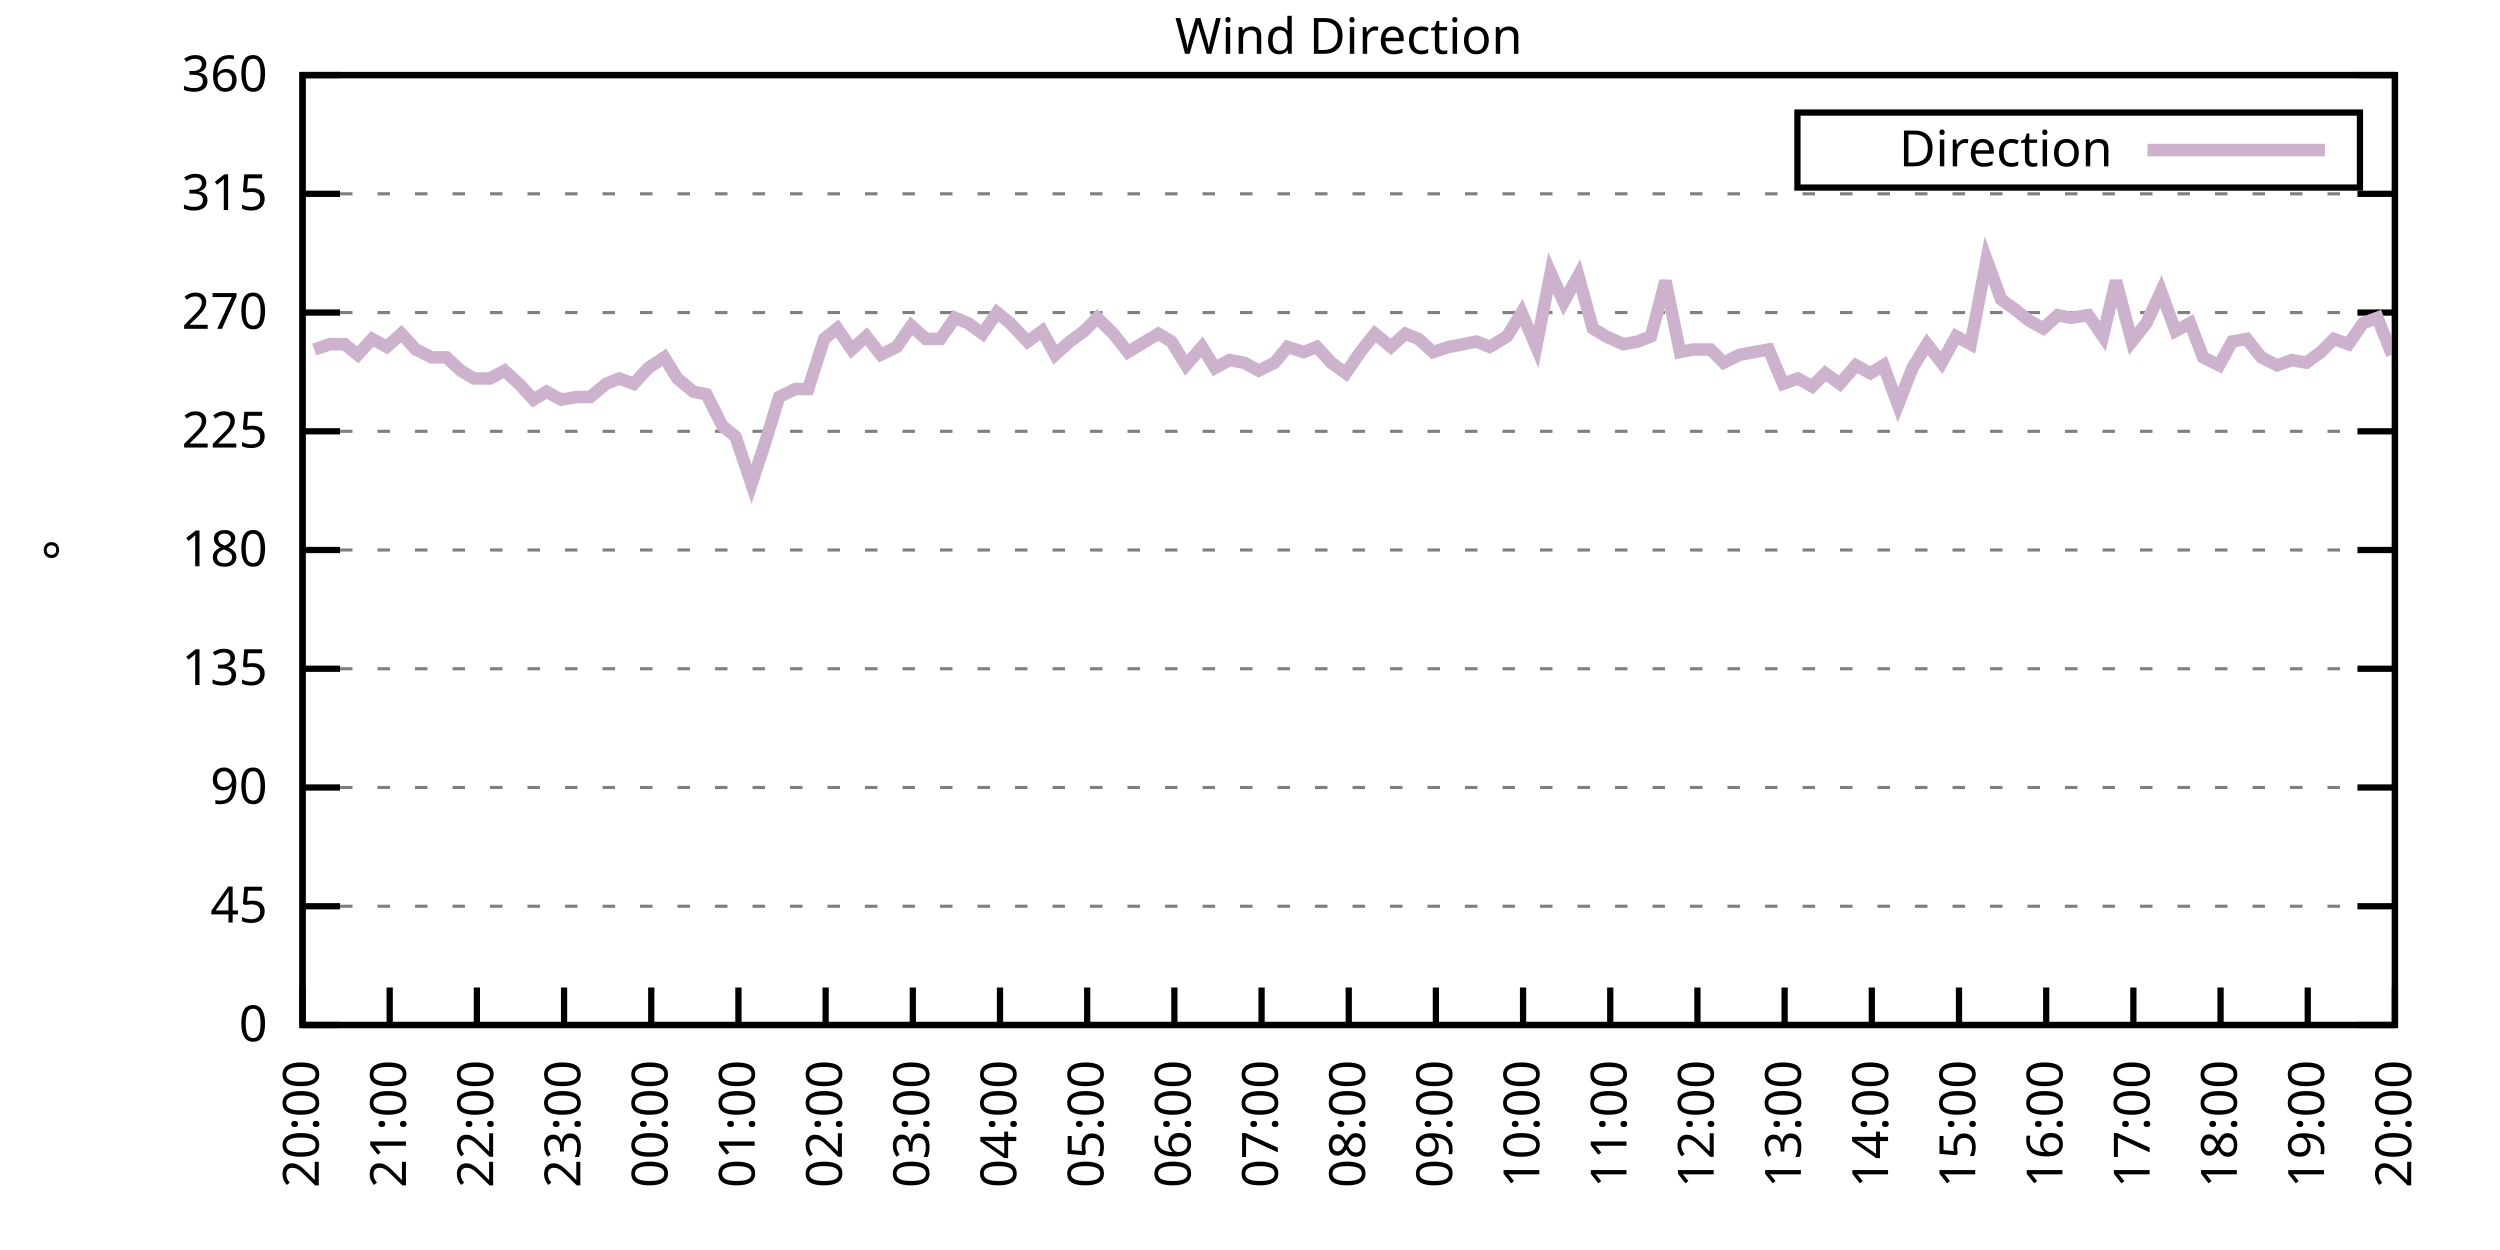
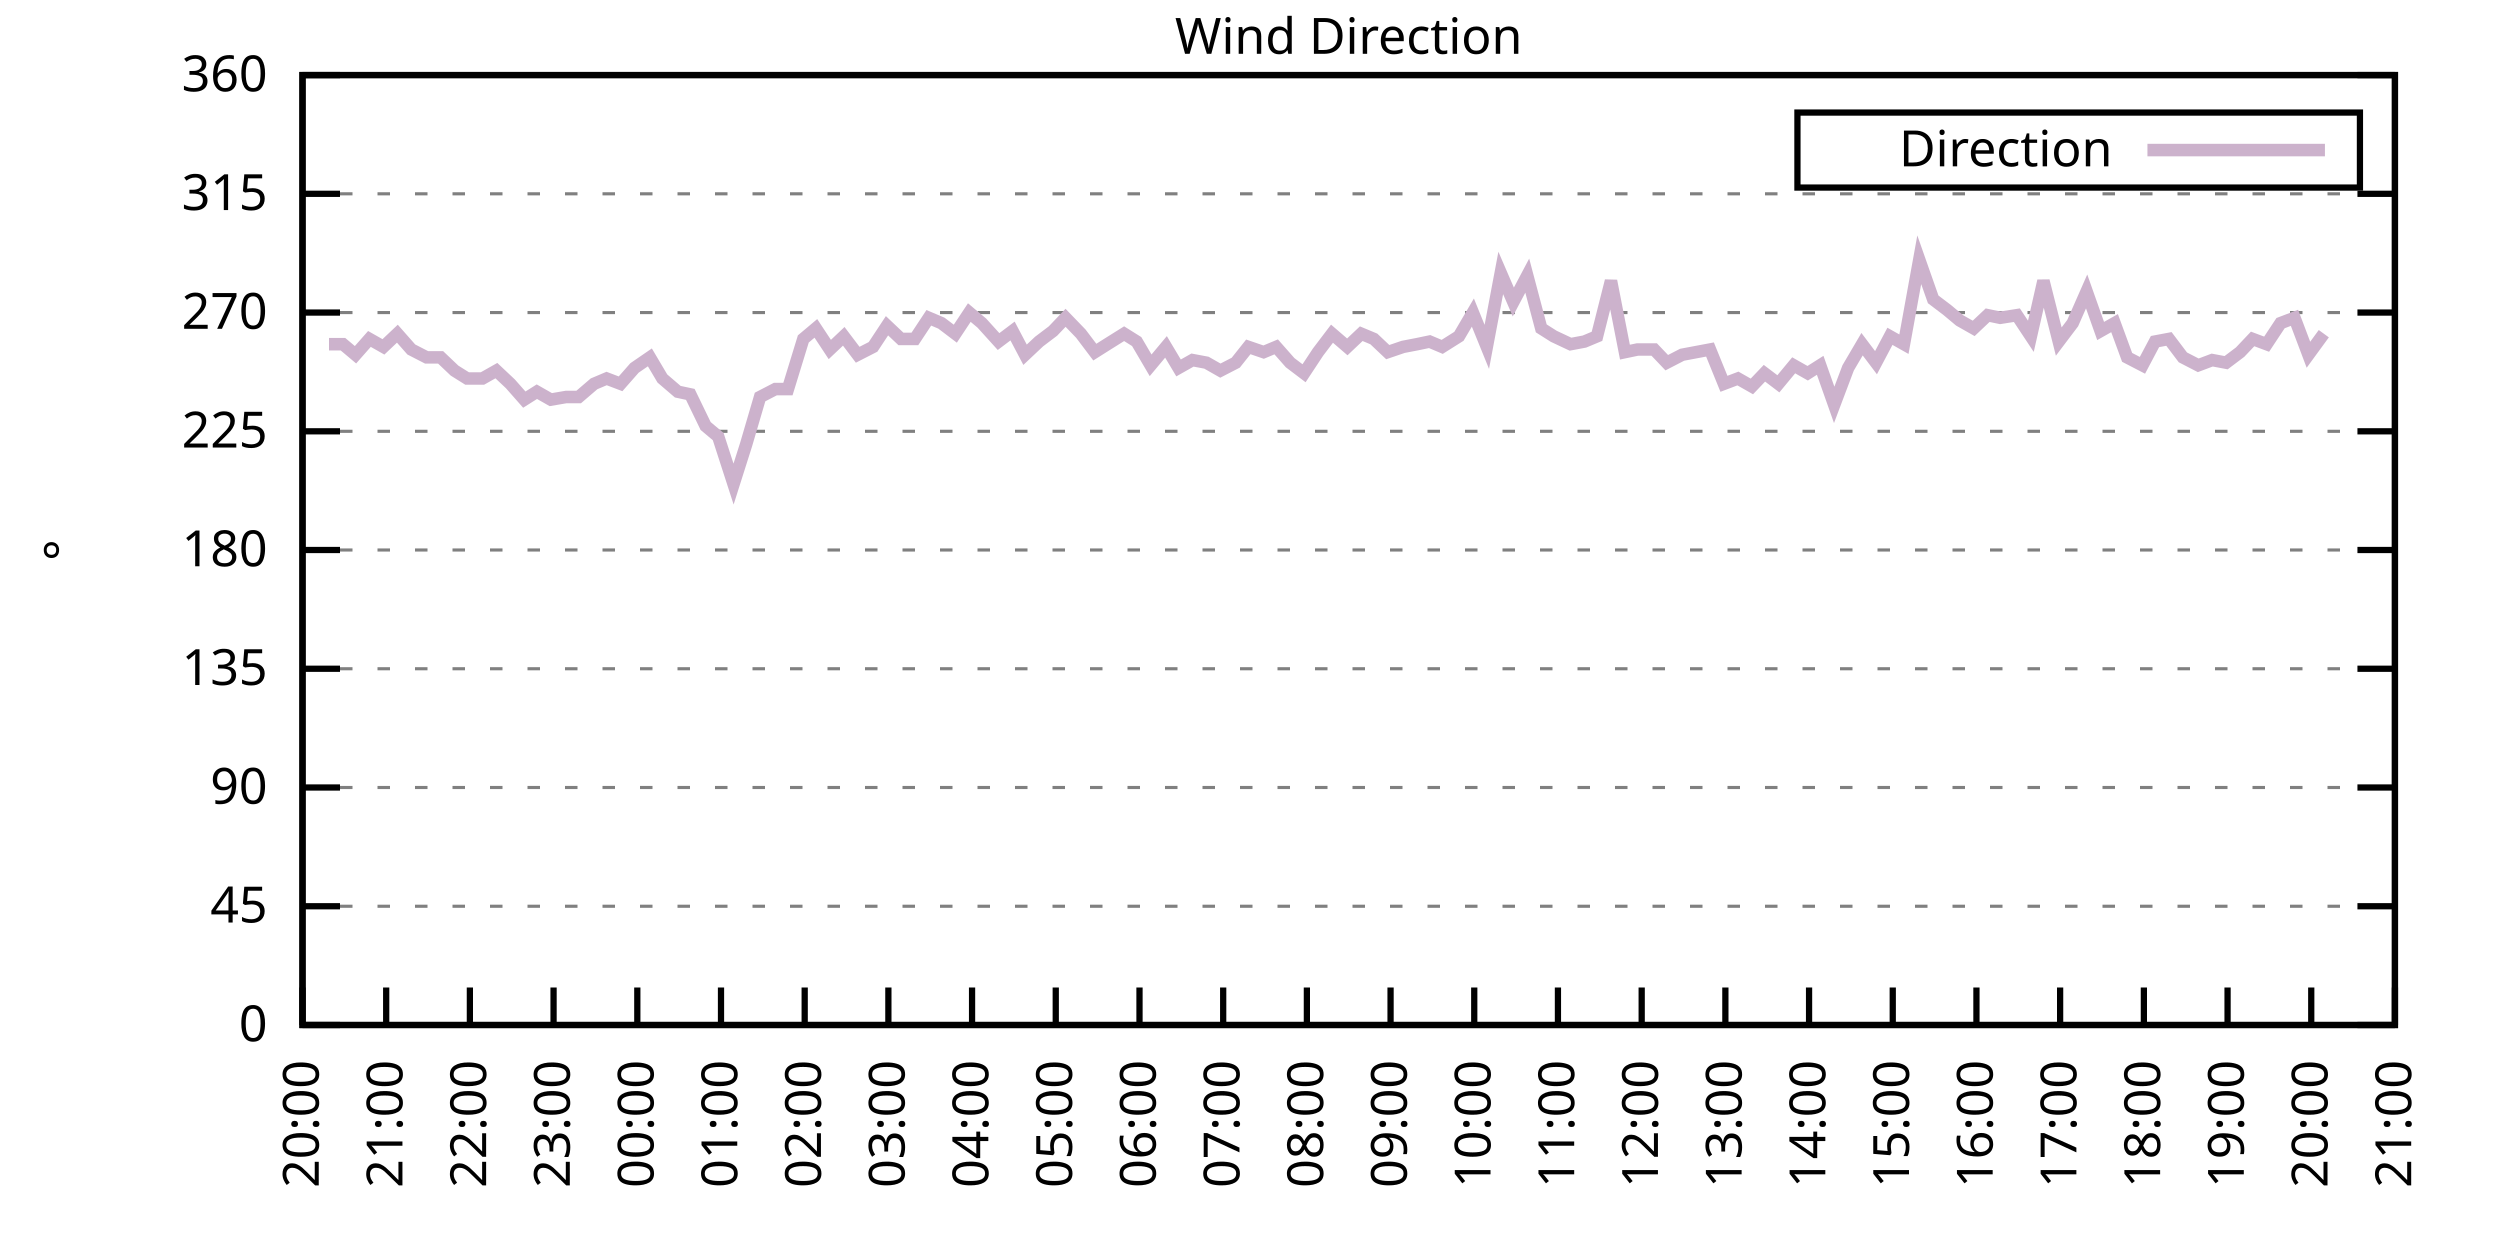
<svg xmlns="http://www.w3.org/2000/svg" xmlns:xlink="http://www.w3.org/1999/xlink" width="400" height="200" viewBox="0 0 400 200">
  <g id="gnuplot_canvas">
    <rect x="0" y="0" width="400" height="200" fill="none" />
    <defs>
      <circle id="gpDot" r="0.5" stroke-width="0.5" stroke="currentColor" />
      <path id="gpPt0" stroke-width="0.333" stroke="currentColor" d="M-1,0 h2 M0,-1 v2" />
      <path id="gpPt1" stroke-width="0.333" stroke="currentColor" d="M-1,-1 L1,1 M1,-1 L-1,1" />
      <path id="gpPt2" stroke-width="0.333" stroke="currentColor" d="M-1,0 L1,0 M0,-1 L0,1 M-1,-1 L1,1 M-1,1 L1,-1" />
      <rect id="gpPt3" stroke-width="0.333" stroke="currentColor" x="-1" y="-1" width="2" height="2" />
      <rect id="gpPt4" stroke-width="0.333" stroke="currentColor" fill="currentColor" x="-1" y="-1" width="2" height="2" />
      <circle id="gpPt5" stroke-width="0.333" stroke="currentColor" cx="0" cy="0" r="1" />
      <use xlink:href="#gpPt5" id="gpPt6" fill="currentColor" stroke="none" />
      <path id="gpPt7" stroke-width="0.333" stroke="currentColor" d="M0,-1.33 L-1.33,0.67 L1.33,0.67 z" />
      <use xlink:href="#gpPt7" id="gpPt8" fill="currentColor" stroke="none" />
      <use xlink:href="#gpPt7" id="gpPt9" stroke="currentColor" transform="rotate(180)" />
      <use xlink:href="#gpPt9" id="gpPt10" fill="currentColor" stroke="none" />
      <use xlink:href="#gpPt3" id="gpPt11" stroke="currentColor" transform="rotate(45)" />
      <use xlink:href="#gpPt11" id="gpPt12" fill="currentColor" stroke="none" />
      <path id="gpPt13" stroke-width="0.333" stroke="currentColor" d="M0,1.330 L1.265,0.411 L0.782,-1.067 L-0.782,-1.076 L-1.265,0.411 z" />
      <use xlink:href="#gpPt13" id="gpPt14" fill="currentColor" stroke="none" />
      <filter id="textbox" filterUnits="objectBoundingBox" x="0" y="0" height="1" width="1">
        <feFlood flood-color="white" flood-opacity="1" result="bgnd" />
        <feComposite in="SourceGraphic" in2="bgnd" operator="atop" />
      </filter>
      <filter id="greybox" filterUnits="objectBoundingBox" x="0" y="0" height="1" width="1">
        <feFlood flood-color="lightgrey" flood-opacity="1" result="grey" />
        <feComposite in="SourceGraphic" in2="grey" operator="atop" />
      </filter>
    </defs>
    <g fill="none" color="white" stroke="currentColor" stroke-width="1.00" stroke-linecap="butt" stroke-linejoin="miter">
</g>
    <g fill="none" color="black" stroke="currentColor" stroke-width="1.00" stroke-linecap="butt" stroke-linejoin="miter">
      <g stroke="none" shape-rendering="crispEdges">
        <polygon fill="rgb(255, 255, 255)" points="48.40,164.00 383.18,164.00 383.18,12.02 48.40,12.02 " />
      </g>
    </g>
    <g fill="none" color="black" stroke="currentColor" stroke-width="1.00" stroke-linecap="butt" stroke-linejoin="miter">
</g>
    <g fill="none" color="black" stroke="black" stroke-width="0.50" stroke-linecap="butt" stroke-linejoin="miter">
</g>
    <g fill="none" color="gray" stroke="currentColor" stroke-width="0.50" stroke-linecap="butt" stroke-linejoin="miter">
      <path stroke="gray" stroke-dasharray="2,4" class="gridline" d="M48.40,164.00 L383.19,164.00  " />
    </g>
    <g fill="none" color="gray" stroke="gray" stroke-width="1.00" stroke-linecap="butt" stroke-linejoin="miter">
</g>
    <g fill="none" color="black" stroke="currentColor" stroke-width="1.00" stroke-linecap="butt" stroke-linejoin="miter">
      <path stroke="black" d="M48.40,164.00 L54.40,164.00 M383.19,164.00 L377.19,164.00  " />
      <g transform="translate(42.80,166.60)" stroke="none" fill="black" font-family="Sans" font-size="8.00" text-anchor="end">
        <text>
          <tspan font-family="Sans"> 0</tspan>
        </text>
      </g>
    </g>
    <g fill="none" color="black" stroke="currentColor" stroke-width="1.00" stroke-linecap="butt" stroke-linejoin="miter">
</g>
    <g fill="none" color="black" stroke="black" stroke-width="0.50" stroke-linecap="butt" stroke-linejoin="miter">
</g>
    <g fill="none" color="gray" stroke="currentColor" stroke-width="0.50" stroke-linecap="butt" stroke-linejoin="miter">
      <path stroke="gray" stroke-dasharray="2,4" class="gridline" d="M48.40,145.00 L383.19,145.00  " />
    </g>
    <g fill="none" color="gray" stroke="gray" stroke-width="1.00" stroke-linecap="butt" stroke-linejoin="miter">
</g>
    <g fill="none" color="black" stroke="currentColor" stroke-width="1.00" stroke-linecap="butt" stroke-linejoin="miter">
      <path stroke="black" d="M48.40,145.00 L54.40,145.00 M383.19,145.00 L377.19,145.00  " />
      <g transform="translate(42.80,147.60)" stroke="none" fill="black" font-family="Sans" font-size="8.00" text-anchor="end">
        <text>
          <tspan font-family="Sans"> 45</tspan>
        </text>
      </g>
    </g>
    <g fill="none" color="black" stroke="currentColor" stroke-width="1.00" stroke-linecap="butt" stroke-linejoin="miter">
</g>
    <g fill="none" color="black" stroke="black" stroke-width="0.50" stroke-linecap="butt" stroke-linejoin="miter">
</g>
    <g fill="none" color="gray" stroke="currentColor" stroke-width="0.50" stroke-linecap="butt" stroke-linejoin="miter">
      <path stroke="gray" stroke-dasharray="2,4" class="gridline" d="M48.40,126.00 L383.19,126.00  " />
    </g>
    <g fill="none" color="gray" stroke="gray" stroke-width="1.00" stroke-linecap="butt" stroke-linejoin="miter">
</g>
    <g fill="none" color="black" stroke="currentColor" stroke-width="1.00" stroke-linecap="butt" stroke-linejoin="miter">
      <path stroke="black" d="M48.40,126.00 L54.40,126.00 M383.19,126.00 L377.19,126.00  " />
      <g transform="translate(42.80,128.60)" stroke="none" fill="black" font-family="Sans" font-size="8.00" text-anchor="end">
        <text>
          <tspan font-family="Sans"> 90</tspan>
        </text>
      </g>
    </g>
    <g fill="none" color="black" stroke="currentColor" stroke-width="1.00" stroke-linecap="butt" stroke-linejoin="miter">
</g>
    <g fill="none" color="black" stroke="black" stroke-width="0.50" stroke-linecap="butt" stroke-linejoin="miter">
</g>
    <g fill="none" color="gray" stroke="currentColor" stroke-width="0.50" stroke-linecap="butt" stroke-linejoin="miter">
      <path stroke="gray" stroke-dasharray="2,4" class="gridline" d="M48.40,107.00 L383.19,107.00  " />
    </g>
    <g fill="none" color="gray" stroke="gray" stroke-width="1.00" stroke-linecap="butt" stroke-linejoin="miter">
</g>
    <g fill="none" color="black" stroke="currentColor" stroke-width="1.00" stroke-linecap="butt" stroke-linejoin="miter">
      <path stroke="black" d="M48.40,107.00 L54.40,107.00 M383.19,107.00 L377.19,107.00  " />
      <g transform="translate(42.80,109.60)" stroke="none" fill="black" font-family="Sans" font-size="8.00" text-anchor="end">
        <text>
          <tspan font-family="Sans"> 135</tspan>
        </text>
      </g>
    </g>
    <g fill="none" color="black" stroke="currentColor" stroke-width="1.00" stroke-linecap="butt" stroke-linejoin="miter">
</g>
    <g fill="none" color="black" stroke="black" stroke-width="0.50" stroke-linecap="butt" stroke-linejoin="miter">
</g>
    <g fill="none" color="gray" stroke="currentColor" stroke-width="0.50" stroke-linecap="butt" stroke-linejoin="miter">
      <path stroke="gray" stroke-dasharray="2,4" class="gridline" d="M48.40,88.00 L383.19,88.00  " />
    </g>
    <g fill="none" color="gray" stroke="gray" stroke-width="1.00" stroke-linecap="butt" stroke-linejoin="miter">
</g>
    <g fill="none" color="black" stroke="currentColor" stroke-width="1.00" stroke-linecap="butt" stroke-linejoin="miter">
      <path stroke="black" d="M48.40,88.00 L54.40,88.00 M383.19,88.00 L377.19,88.00  " />
      <g transform="translate(42.80,90.60)" stroke="none" fill="black" font-family="Sans" font-size="8.00" text-anchor="end">
        <text>
          <tspan font-family="Sans"> 180</tspan>
        </text>
      </g>
    </g>
    <g fill="none" color="black" stroke="currentColor" stroke-width="1.00" stroke-linecap="butt" stroke-linejoin="miter">
</g>
    <g fill="none" color="black" stroke="black" stroke-width="0.50" stroke-linecap="butt" stroke-linejoin="miter">
</g>
    <g fill="none" color="gray" stroke="currentColor" stroke-width="0.50" stroke-linecap="butt" stroke-linejoin="miter">
      <path stroke="gray" stroke-dasharray="2,4" class="gridline" d="M48.40,69.01 L383.19,69.01  " />
    </g>
    <g fill="none" color="gray" stroke="gray" stroke-width="1.00" stroke-linecap="butt" stroke-linejoin="miter">
</g>
    <g fill="none" color="black" stroke="currentColor" stroke-width="1.00" stroke-linecap="butt" stroke-linejoin="miter">
      <path stroke="black" d="M48.40,69.01 L54.40,69.01 M383.19,69.01 L377.19,69.01  " />
      <g transform="translate(42.80,71.61)" stroke="none" fill="black" font-family="Sans" font-size="8.00" text-anchor="end">
        <text>
          <tspan font-family="Sans"> 225</tspan>
        </text>
      </g>
    </g>
    <g fill="none" color="black" stroke="currentColor" stroke-width="1.00" stroke-linecap="butt" stroke-linejoin="miter">
</g>
    <g fill="none" color="black" stroke="black" stroke-width="0.50" stroke-linecap="butt" stroke-linejoin="miter">
</g>
    <g fill="none" color="gray" stroke="currentColor" stroke-width="0.50" stroke-linecap="butt" stroke-linejoin="miter">
      <path stroke="gray" stroke-dasharray="2,4" class="gridline" d="M48.40,50.01 L383.19,50.01  " />
    </g>
    <g fill="none" color="gray" stroke="gray" stroke-width="1.00" stroke-linecap="butt" stroke-linejoin="miter">
</g>
    <g fill="none" color="black" stroke="currentColor" stroke-width="1.00" stroke-linecap="butt" stroke-linejoin="miter">
      <path stroke="black" d="M48.40,50.01 L54.40,50.01 M383.19,50.01 L377.19,50.01  " />
      <g transform="translate(42.80,52.61)" stroke="none" fill="black" font-family="Sans" font-size="8.00" text-anchor="end">
        <text>
          <tspan font-family="Sans"> 270</tspan>
        </text>
      </g>
    </g>
    <g fill="none" color="black" stroke="currentColor" stroke-width="1.00" stroke-linecap="butt" stroke-linejoin="miter">
</g>
    <g fill="none" color="black" stroke="black" stroke-width="0.50" stroke-linecap="butt" stroke-linejoin="miter">
</g>
    <g fill="none" color="gray" stroke="currentColor" stroke-width="0.50" stroke-linecap="butt" stroke-linejoin="miter">
      <path stroke="gray" stroke-dasharray="2,4" class="gridline" d="M48.40,31.01 L383.19,31.01  " />
    </g>
    <g fill="none" color="gray" stroke="gray" stroke-width="1.00" stroke-linecap="butt" stroke-linejoin="miter">
</g>
    <g fill="none" color="black" stroke="currentColor" stroke-width="1.00" stroke-linecap="butt" stroke-linejoin="miter">
      <path stroke="black" d="M48.40,31.01 L54.40,31.01 M383.19,31.01 L377.19,31.01  " />
      <g transform="translate(42.80,33.61)" stroke="none" fill="black" font-family="Sans" font-size="8.00" text-anchor="end">
        <text>
          <tspan font-family="Sans"> 315</tspan>
        </text>
      </g>
    </g>
    <g fill="none" color="black" stroke="currentColor" stroke-width="1.00" stroke-linecap="butt" stroke-linejoin="miter">
</g>
    <g fill="none" color="black" stroke="black" stroke-width="0.50" stroke-linecap="butt" stroke-linejoin="miter">
</g>
    <g fill="none" color="gray" stroke="currentColor" stroke-width="0.50" stroke-linecap="butt" stroke-linejoin="miter">
      <path stroke="gray" stroke-dasharray="2,4" class="gridline" d="M48.40,12.01 L383.19,12.01  " />
    </g>
    <g fill="none" color="gray" stroke="gray" stroke-width="1.00" stroke-linecap="butt" stroke-linejoin="miter">
</g>
    <g fill="none" color="black" stroke="currentColor" stroke-width="1.00" stroke-linecap="butt" stroke-linejoin="miter">
      <path stroke="black" d="M48.40,12.01 L54.40,12.01 M383.19,12.01 L377.19,12.01  " />
      <g transform="translate(42.80,14.61)" stroke="none" fill="black" font-family="Sans" font-size="8.00" text-anchor="end">
        <text>
          <tspan font-family="Sans"> 360</tspan>
        </text>
      </g>
    </g>
    <g fill="none" color="black" stroke="currentColor" stroke-width="1.00" stroke-linecap="butt" stroke-linejoin="miter">
      <path stroke="black" d="M48.40,164.00 L48.40,158.00  " />
      <g transform="translate(51.00,169.60) rotate(270.00)" stroke="none" fill="black" font-family="Sans" font-size="8.00" text-anchor="end">
        <text>
          <tspan font-family="Sans">20:00</tspan>
        </text>
      </g>
    </g>
    <g fill="none" color="black" stroke="currentColor" stroke-width="1.00" stroke-linecap="butt" stroke-linejoin="miter">
-       <path stroke="black" d="M62.35,164.00 L62.35,158.00  " />
-       <g transform="translate(64.95,169.60) rotate(270.00)" stroke="none" fill="black" font-family="Sans" font-size="8.00" text-anchor="end">
+       <path stroke="black" d="M61.79,164.00 L61.79,158.00  " />
+       <g transform="translate(64.39,169.60) rotate(270.00)" stroke="none" fill="black" font-family="Sans" font-size="8.00" text-anchor="end">
        <text>
          <tspan font-family="Sans">21:00</tspan>
        </text>
      </g>
    </g>
    <g fill="none" color="black" stroke="currentColor" stroke-width="1.00" stroke-linecap="butt" stroke-linejoin="miter">
-       <path stroke="black" d="M76.30,164.00 L76.30,158.00  " />
-       <g transform="translate(78.90,169.60) rotate(270.00)" stroke="none" fill="black" font-family="Sans" font-size="8.00" text-anchor="end">
+       <path stroke="black" d="M75.18,164.00 L75.18,158.00  " />
+       <g transform="translate(77.78,169.60) rotate(270.00)" stroke="none" fill="black" font-family="Sans" font-size="8.00" text-anchor="end">
        <text>
          <tspan font-family="Sans">22:00</tspan>
        </text>
      </g>
    </g>
    <g fill="none" color="black" stroke="currentColor" stroke-width="1.00" stroke-linecap="butt" stroke-linejoin="miter">
-       <path stroke="black" d="M90.25,164.00 L90.25,158.00  " />
-       <g transform="translate(92.85,169.60) rotate(270.00)" stroke="none" fill="black" font-family="Sans" font-size="8.00" text-anchor="end">
+       <path stroke="black" d="M88.57,164.00 L88.57,158.00  " />
+       <g transform="translate(91.17,169.60) rotate(270.00)" stroke="none" fill="black" font-family="Sans" font-size="8.00" text-anchor="end">
        <text>
          <tspan font-family="Sans">23:00</tspan>
        </text>
      </g>
    </g>
    <g fill="none" color="black" stroke="currentColor" stroke-width="1.00" stroke-linecap="butt" stroke-linejoin="miter">
-       <path stroke="black" d="M104.20,164.00 L104.20,158.00  " />
-       <g transform="translate(106.80,169.60) rotate(270.00)" stroke="none" fill="black" font-family="Sans" font-size="8.00" text-anchor="end">
+       <path stroke="black" d="M101.97,164.00 L101.97,158.00  " />
+       <g transform="translate(104.57,169.60) rotate(270.00)" stroke="none" fill="black" font-family="Sans" font-size="8.00" text-anchor="end">
        <text>
          <tspan font-family="Sans">00:00</tspan>
        </text>
      </g>
    </g>
    <g fill="none" color="black" stroke="currentColor" stroke-width="1.00" stroke-linecap="butt" stroke-linejoin="miter">
-       <path stroke="black" d="M118.15,164.00 L118.15,158.00  " />
-       <g transform="translate(120.75,169.60) rotate(270.00)" stroke="none" fill="black" font-family="Sans" font-size="8.00" text-anchor="end">
+       <path stroke="black" d="M115.36,164.00 L115.36,158.00  " />
+       <g transform="translate(117.96,169.60) rotate(270.00)" stroke="none" fill="black" font-family="Sans" font-size="8.00" text-anchor="end">
        <text>
          <tspan font-family="Sans">01:00</tspan>
        </text>
      </g>
    </g>
    <g fill="none" color="black" stroke="currentColor" stroke-width="1.00" stroke-linecap="butt" stroke-linejoin="miter">
-       <path stroke="black" d="M132.10,164.00 L132.10,158.00  " />
-       <g transform="translate(134.70,169.60) rotate(270.00)" stroke="none" fill="black" font-family="Sans" font-size="8.00" text-anchor="end">
+       <path stroke="black" d="M128.75,164.00 L128.75,158.00  " />
+       <g transform="translate(131.35,169.60) rotate(270.00)" stroke="none" fill="black" font-family="Sans" font-size="8.00" text-anchor="end">
        <text>
          <tspan font-family="Sans">02:00</tspan>
        </text>
      </g>
    </g>
    <g fill="none" color="black" stroke="currentColor" stroke-width="1.00" stroke-linecap="butt" stroke-linejoin="miter">
-       <path stroke="black" d="M146.05,164.00 L146.05,158.00  " />
-       <g transform="translate(148.65,169.60) rotate(270.00)" stroke="none" fill="black" font-family="Sans" font-size="8.00" text-anchor="end">
+       <path stroke="black" d="M142.14,164.00 L142.14,158.00  " />
+       <g transform="translate(144.74,169.60) rotate(270.00)" stroke="none" fill="black" font-family="Sans" font-size="8.00" text-anchor="end">
        <text>
          <tspan font-family="Sans">03:00</tspan>
        </text>
      </g>
    </g>
    <g fill="none" color="black" stroke="currentColor" stroke-width="1.00" stroke-linecap="butt" stroke-linejoin="miter">
-       <path stroke="black" d="M160.00,164.00 L160.00,158.00  " />
-       <g transform="translate(162.60,169.60) rotate(270.00)" stroke="none" fill="black" font-family="Sans" font-size="8.00" text-anchor="end">
+       <path stroke="black" d="M155.53,164.00 L155.53,158.00  " />
+       <g transform="translate(158.13,169.60) rotate(270.00)" stroke="none" fill="black" font-family="Sans" font-size="8.00" text-anchor="end">
        <text>
          <tspan font-family="Sans">04:00</tspan>
        </text>
      </g>
    </g>
    <g fill="none" color="black" stroke="currentColor" stroke-width="1.00" stroke-linecap="butt" stroke-linejoin="miter">
-       <path stroke="black" d="M173.95,164.00 L173.95,158.00  " />
-       <g transform="translate(176.55,169.60) rotate(270.00)" stroke="none" fill="black" font-family="Sans" font-size="8.00" text-anchor="end">
+       <path stroke="black" d="M168.92,164.00 L168.92,158.00  " />
+       <g transform="translate(171.52,169.60) rotate(270.00)" stroke="none" fill="black" font-family="Sans" font-size="8.00" text-anchor="end">
        <text>
          <tspan font-family="Sans">05:00</tspan>
        </text>
      </g>
    </g>
    <g fill="none" color="black" stroke="currentColor" stroke-width="1.00" stroke-linecap="butt" stroke-linejoin="miter">
-       <path stroke="black" d="M187.90,164.00 L187.90,158.00  " />
-       <g transform="translate(190.50,169.60) rotate(270.00)" stroke="none" fill="black" font-family="Sans" font-size="8.00" text-anchor="end">
+       <path stroke="black" d="M182.32,164.00 L182.32,158.00  " />
+       <g transform="translate(184.92,169.60) rotate(270.00)" stroke="none" fill="black" font-family="Sans" font-size="8.00" text-anchor="end">
        <text>
          <tspan font-family="Sans">06:00</tspan>
        </text>
      </g>
    </g>
    <g fill="none" color="black" stroke="currentColor" stroke-width="1.00" stroke-linecap="butt" stroke-linejoin="miter">
-       <path stroke="black" d="M201.85,164.00 L201.85,158.00  " />
-       <g transform="translate(204.45,169.60) rotate(270.00)" stroke="none" fill="black" font-family="Sans" font-size="8.00" text-anchor="end">
+       <path stroke="black" d="M195.71,164.00 L195.71,158.00  " />
+       <g transform="translate(198.31,169.60) rotate(270.00)" stroke="none" fill="black" font-family="Sans" font-size="8.00" text-anchor="end">
        <text>
          <tspan font-family="Sans">07:00</tspan>
        </text>
      </g>
    </g>
    <g fill="none" color="black" stroke="currentColor" stroke-width="1.00" stroke-linecap="butt" stroke-linejoin="miter">
-       <path stroke="black" d="M215.80,164.00 L215.80,158.00  " />
-       <g transform="translate(218.40,169.60) rotate(270.00)" stroke="none" fill="black" font-family="Sans" font-size="8.00" text-anchor="end">
+       <path stroke="black" d="M209.10,164.00 L209.10,158.00  " />
+       <g transform="translate(211.70,169.60) rotate(270.00)" stroke="none" fill="black" font-family="Sans" font-size="8.00" text-anchor="end">
        <text>
          <tspan font-family="Sans">08:00</tspan>
        </text>
      </g>
    </g>
    <g fill="none" color="black" stroke="currentColor" stroke-width="1.00" stroke-linecap="butt" stroke-linejoin="miter">
-       <path stroke="black" d="M229.74,164.00 L229.74,158.00  " />
-       <g transform="translate(232.34,169.60) rotate(270.00)" stroke="none" fill="black" font-family="Sans" font-size="8.00" text-anchor="end">
+       <path stroke="black" d="M222.49,164.00 L222.49,158.00  " />
+       <g transform="translate(225.09,169.60) rotate(270.00)" stroke="none" fill="black" font-family="Sans" font-size="8.00" text-anchor="end">
        <text>
          <tspan font-family="Sans">09:00</tspan>
        </text>
      </g>
    </g>
    <g fill="none" color="black" stroke="currentColor" stroke-width="1.00" stroke-linecap="butt" stroke-linejoin="miter">
-       <path stroke="black" d="M243.69,164.00 L243.69,158.00  " />
-       <g transform="translate(246.29,169.60) rotate(270.00)" stroke="none" fill="black" font-family="Sans" font-size="8.00" text-anchor="end">
+       <path stroke="black" d="M235.88,164.00 L235.88,158.00  " />
+       <g transform="translate(238.48,169.60) rotate(270.00)" stroke="none" fill="black" font-family="Sans" font-size="8.00" text-anchor="end">
        <text>
          <tspan font-family="Sans">10:00</tspan>
        </text>
      </g>
    </g>
    <g fill="none" color="black" stroke="currentColor" stroke-width="1.00" stroke-linecap="butt" stroke-linejoin="miter">
-       <path stroke="black" d="M257.64,164.00 L257.64,158.00  " />
-       <g transform="translate(260.24,169.60) rotate(270.00)" stroke="none" fill="black" font-family="Sans" font-size="8.00" text-anchor="end">
+       <path stroke="black" d="M249.27,164.00 L249.27,158.00  " />
+       <g transform="translate(251.87,169.60) rotate(270.00)" stroke="none" fill="black" font-family="Sans" font-size="8.00" text-anchor="end">
        <text>
          <tspan font-family="Sans">11:00</tspan>
        </text>
      </g>
    </g>
    <g fill="none" color="black" stroke="currentColor" stroke-width="1.00" stroke-linecap="butt" stroke-linejoin="miter">
-       <path stroke="black" d="M271.59,164.00 L271.59,158.00  " />
-       <g transform="translate(274.19,169.60) rotate(270.00)" stroke="none" fill="black" font-family="Sans" font-size="8.00" text-anchor="end">
+       <path stroke="black" d="M262.67,164.00 L262.67,158.00  " />
+       <g transform="translate(265.27,169.60) rotate(270.00)" stroke="none" fill="black" font-family="Sans" font-size="8.00" text-anchor="end">
        <text>
          <tspan font-family="Sans">12:00</tspan>
        </text>
      </g>
    </g>
    <g fill="none" color="black" stroke="currentColor" stroke-width="1.00" stroke-linecap="butt" stroke-linejoin="miter">
-       <path stroke="black" d="M285.54,164.00 L285.54,158.00  " />
-       <g transform="translate(288.14,169.60) rotate(270.00)" stroke="none" fill="black" font-family="Sans" font-size="8.00" text-anchor="end">
+       <path stroke="black" d="M276.06,164.00 L276.06,158.00  " />
+       <g transform="translate(278.66,169.60) rotate(270.00)" stroke="none" fill="black" font-family="Sans" font-size="8.00" text-anchor="end">
        <text>
          <tspan font-family="Sans">13:00</tspan>
        </text>
      </g>
    </g>
    <g fill="none" color="black" stroke="currentColor" stroke-width="1.00" stroke-linecap="butt" stroke-linejoin="miter">
-       <path stroke="black" d="M299.49,164.00 L299.49,158.00  " />
-       <g transform="translate(302.09,169.60) rotate(270.00)" stroke="none" fill="black" font-family="Sans" font-size="8.00" text-anchor="end">
+       <path stroke="black" d="M289.45,164.00 L289.45,158.00  " />
+       <g transform="translate(292.05,169.60) rotate(270.00)" stroke="none" fill="black" font-family="Sans" font-size="8.00" text-anchor="end">
        <text>
          <tspan font-family="Sans">14:00</tspan>
        </text>
      </g>
    </g>
    <g fill="none" color="black" stroke="currentColor" stroke-width="1.00" stroke-linecap="butt" stroke-linejoin="miter">
-       <path stroke="black" d="M313.44,164.00 L313.44,158.00  " />
-       <g transform="translate(316.04,169.60) rotate(270.00)" stroke="none" fill="black" font-family="Sans" font-size="8.00" text-anchor="end">
+       <path stroke="black" d="M302.84,164.00 L302.84,158.00  " />
+       <g transform="translate(305.44,169.60) rotate(270.00)" stroke="none" fill="black" font-family="Sans" font-size="8.00" text-anchor="end">
        <text>
          <tspan font-family="Sans">15:00</tspan>
        </text>
      </g>
    </g>
    <g fill="none" color="black" stroke="currentColor" stroke-width="1.00" stroke-linecap="butt" stroke-linejoin="miter">
-       <path stroke="black" d="M327.39,164.00 L327.39,158.00  " />
-       <g transform="translate(329.99,169.60) rotate(270.00)" stroke="none" fill="black" font-family="Sans" font-size="8.00" text-anchor="end">
+       <path stroke="black" d="M316.23,164.00 L316.23,158.00  " />
+       <g transform="translate(318.83,169.60) rotate(270.00)" stroke="none" fill="black" font-family="Sans" font-size="8.00" text-anchor="end">
        <text>
          <tspan font-family="Sans">16:00</tspan>
        </text>
      </g>
    </g>
    <g fill="none" color="black" stroke="currentColor" stroke-width="1.00" stroke-linecap="butt" stroke-linejoin="miter">
-       <path stroke="black" d="M341.34,164.00 L341.34,158.00  " />
-       <g transform="translate(343.94,169.60) rotate(270.00)" stroke="none" fill="black" font-family="Sans" font-size="8.00" text-anchor="end">
+       <path stroke="black" d="M329.62,164.00 L329.62,158.00  " />
+       <g transform="translate(332.22,169.60) rotate(270.00)" stroke="none" fill="black" font-family="Sans" font-size="8.00" text-anchor="end">
        <text>
          <tspan font-family="Sans">17:00</tspan>
        </text>
      </g>
    </g>
    <g fill="none" color="black" stroke="currentColor" stroke-width="1.00" stroke-linecap="butt" stroke-linejoin="miter">
-       <path stroke="black" d="M355.29,164.00 L355.29,158.00  " />
-       <g transform="translate(357.89,169.60) rotate(270.00)" stroke="none" fill="black" font-family="Sans" font-size="8.00" text-anchor="end">
+       <path stroke="black" d="M343.02,164.00 L343.02,158.00  " />
+       <g transform="translate(345.62,169.60) rotate(270.00)" stroke="none" fill="black" font-family="Sans" font-size="8.00" text-anchor="end">
        <text>
          <tspan font-family="Sans">18:00</tspan>
        </text>
      </g>
    </g>
    <g fill="none" color="black" stroke="currentColor" stroke-width="1.00" stroke-linecap="butt" stroke-linejoin="miter">
-       <path stroke="black" d="M369.24,164.00 L369.24,158.00  " />
-       <g transform="translate(371.84,169.60) rotate(270.00)" stroke="none" fill="black" font-family="Sans" font-size="8.00" text-anchor="end">
+       <path stroke="black" d="M356.41,164.00 L356.41,158.00  " />
+       <g transform="translate(359.01,169.60) rotate(270.00)" stroke="none" fill="black" font-family="Sans" font-size="8.00" text-anchor="end">
        <text>
          <tspan font-family="Sans">19:00</tspan>
+         </text>
+       </g>
+     </g>
+     <g fill="none" color="black" stroke="currentColor" stroke-width="1.00" stroke-linecap="butt" stroke-linejoin="miter">
+       <path stroke="black" d="M369.80,164.00 L369.80,158.00  " />
+       <g transform="translate(372.40,169.60) rotate(270.00)" stroke="none" fill="black" font-family="Sans" font-size="8.00" text-anchor="end">
+         <text>
+           <tspan font-family="Sans">20:00</tspan>
        </text>
      </g>
    </g>
    <g fill="none" color="black" stroke="currentColor" stroke-width="1.00" stroke-linecap="butt" stroke-linejoin="miter">
      <path stroke="black" d="M383.19,164.00 L383.19,158.00  " />
      <g transform="translate(385.79,169.60) rotate(270.00)" stroke="none" fill="black" font-family="Sans" font-size="8.00" text-anchor="end">
        <text>
-           <tspan font-family="Sans">20:00</tspan>
+           <tspan font-family="Sans">21:00</tspan>
        </text>
      </g>
    </g>
    <g fill="none" color="black" stroke="currentColor" stroke-width="1.00" stroke-linecap="butt" stroke-linejoin="miter">
</g>
    <g fill="none" color="black" stroke="currentColor" stroke-width="1.00" stroke-linecap="butt" stroke-linejoin="miter">
      <path stroke="black" d="M48.40,12.01 L48.40,164.00 L383.19,164.00 L383.19,12.01 L48.40,12.01 Z  " />
    </g>
    <g fill="none" color="black" stroke="currentColor" stroke-width="1.00" stroke-linecap="butt" stroke-linejoin="miter">
</g>
    <g fill="none" color="black" stroke="currentColor" stroke-width="1.00" stroke-linecap="butt" stroke-linejoin="miter">
      <path stroke="black" d="M287.59,30.01 L287.59,18.01 L377.59,18.01 L377.59,30.01 L287.59,30.01 Z  " />
    </g>
    <g id="Wind_direction_plot_1">
      <g fill="none" color="white" stroke="black" stroke-width="2.00" stroke-linecap="butt" stroke-linejoin="miter">
</g>
      <g fill="none" color="black" stroke="currentColor" stroke-width="2.00" stroke-linecap="butt" stroke-linejoin="miter">
        <g transform="translate(337.99,26.61)" stroke="none" fill="black" font-family="Sans" font-size="8.00" text-anchor="end">
          <text>
            <tspan font-family="Sans">Direction</tspan>
          </text>
        </g>
      </g>
      <g fill="none" color="black" stroke="currentColor" stroke-width="2.00" stroke-linecap="butt" stroke-linejoin="miter">
-         <path stroke="rgb(204, 178, 204)" d="M343.59,24.01 L371.99,24.01 M50.26,55.92 L52.82,55.07 L55.14,55.07 L57.23,56.76 L59.56,54.23 L61.88,55.50   L64.21,53.39 L66.53,55.92 L69.09,57.18 L71.42,57.18 L73.74,59.30 L75.83,60.56 L78.39,60.56 L80.72,59.30   L83.04,61.41 L85.37,63.94 L87.46,62.67 L89.78,63.94 L92.34,63.52 L94.43,63.52 L96.99,61.41 L99.08,60.56   L101.41,61.41 L103.73,58.87 L106.29,57.18 L108.38,60.56 L110.94,62.67 L113.03,63.10 L115.59,68.16 L117.68,69.85   L120.24,77.45 L122.33,71.12 L124.66,63.52 L127.22,62.25 L129.31,62.25 L131.87,54.23 L133.96,52.54 L136.28,55.92   L138.61,53.81 L140.93,56.76 L143.49,55.50 L145.81,52.12 L148.14,54.23 L150.46,54.23 L152.79,50.85 L154.88,51.70   L157.21,53.39 L159.53,50.01 L161.62,51.70 L164.41,54.65 L166.74,52.96 L168.83,56.76 L171.16,54.65 L173.48,52.96   L175.57,50.85 L178.13,53.39 L180.46,56.34 L182.55,55.07 L185.34,53.39 L187.43,54.65 L189.76,58.45 L192.31,55.50   L194.41,58.87 L196.73,57.61 L199.06,58.03 L201.38,59.30 L203.94,58.03 L206.03,55.50 L208.59,56.34 L210.68,55.50   L213.01,58.03 L215.33,59.72 L217.65,56.34 L219.98,53.39 L222.54,55.50 L224.86,53.39 L226.95,54.23 L229.28,56.34   L231.84,55.50 L234.16,55.07 L236.25,54.65 L238.35,55.50 L241.14,53.81 L243.46,50.01 L245.79,55.50 L248.11,43.67   L250.20,48.32 L252.53,44.10 L254.85,52.54 L256.95,53.81 L259.74,55.07 L262.06,54.65 L264.15,53.81 L266.48,44.94   L268.80,56.34 L270.90,55.92 L273.69,55.92 L275.78,58.03 L278.34,56.76 L280.66,56.34 L282.99,55.92 L285.31,61.41   L287.64,60.56 L289.96,61.83 L292.05,59.72 L294.38,61.41 L296.94,58.45 L299.26,59.72 L301.35,58.45 L303.68,64.78   L306.00,58.87 L308.33,55.07 L310.65,58.03 L312.98,53.81 L315.30,55.07 L317.86,41.56 L320.18,47.90 L322.51,49.59   L324.60,51.27 L326.93,52.54 L329.25,50.43 L331.34,50.85 L334.13,50.43 L336.46,53.81 L338.55,44.94 L341.11,54.65   L343.43,51.70 L345.76,46.63 L348.08,52.96 L350.41,51.70 L352.50,57.18 L355.06,58.45 L357.15,54.65 L359.48,54.23   L361.80,57.18 L364.36,58.45 L366.68,57.61 L369.01,58.03 L371.33,56.34 L373.43,54.23 L375.75,55.07 L378.08,51.70   L380.40,50.85 L382.73,56.76  " />
+         <path stroke="rgb(204, 178, 204)" d="M343.59,24.01 L371.99,24.01 M52.64,55.07 L54.87,55.07 L56.88,56.76 L59.11,54.23 L61.35,55.50 L63.58,53.39   L65.81,55.92 L68.26,57.18 L70.50,57.18 L72.73,59.30 L74.74,60.56 L77.19,60.56 L79.42,59.30 L81.66,61.41   L83.89,63.94 L85.90,62.67 L88.13,63.94 L90.58,63.52 L92.59,63.52 L95.05,61.41 L97.06,60.56 L99.29,61.41   L101.52,58.87 L103.98,57.18 L105.98,60.56 L108.44,62.67 L110.45,63.10 L112.90,68.16 L114.91,69.85 L117.37,77.45   L119.38,71.12 L121.61,63.52 L124.06,62.25 L126.07,62.25 L128.53,54.23 L130.54,52.54 L132.77,55.92 L135.00,53.81   L137.23,56.76 L139.69,55.50 L141.92,52.12 L144.15,54.23 L146.38,54.23 L148.61,50.85 L150.62,51.70 L152.85,53.39   L155.09,50.01 L157.10,51.70 L159.77,54.65 L162.01,52.96 L164.01,56.76 L166.25,54.65 L168.48,52.96 L170.49,50.85   L172.94,53.39 L175.17,56.34 L177.18,55.07 L179.86,53.39 L181.87,54.65 L184.10,58.45 L186.56,55.50 L188.57,58.87   L190.80,57.61 L193.03,58.03 L195.26,59.30 L197.72,58.03 L199.73,55.50 L202.18,56.34 L204.19,55.50 L206.42,58.03   L208.65,59.72 L210.88,56.34 L213.12,53.39 L215.57,55.50 L217.80,53.39 L219.81,54.23 L222.04,56.34 L224.50,55.50   L226.73,55.07 L228.74,54.65 L230.75,55.50 L233.43,53.81 L235.66,50.01 L237.89,55.50 L240.12,43.67 L242.13,48.32   L244.36,44.10 L246.60,52.54 L248.60,53.81 L251.28,55.07 L253.51,54.65 L255.52,53.81 L257.76,44.94 L259.99,56.34   L262.00,55.92 L264.67,55.92 L266.68,58.03 L269.14,56.76 L271.37,56.34 L273.60,55.92 L275.83,61.41 L278.07,60.56   L280.30,61.83 L282.31,59.72 L284.54,61.41 L286.99,58.45 L289.23,59.72 L291.23,58.45 L293.47,64.78 L295.70,58.87   L297.93,55.07 L300.16,58.03 L302.39,53.81 L304.63,55.07 L307.08,41.56 L309.31,47.90 L311.54,49.59 L313.55,51.27   L315.79,52.54 L318.02,50.43 L320.03,50.85 L322.70,50.43 L324.94,53.81 L326.95,44.94 L329.40,54.65 L331.63,51.70   L333.86,46.63 L336.10,52.96 L338.33,51.70 L340.34,57.18 L342.79,58.45 L344.80,54.65 L347.03,54.23 L349.26,57.18   L351.72,58.45 L353.95,57.61 L356.18,58.03 L358.42,56.34 L360.42,54.23 L362.66,55.07 L364.89,51.70 L367.12,50.85   L369.35,56.76 L371.81,53.39  " />
      </g>
    </g>
    <g fill="none" color="black" stroke="currentColor" stroke-width="2.00" stroke-linecap="butt" stroke-linejoin="miter">
</g>
    <g fill="none" color="black" stroke="black" stroke-width="1.00" stroke-linecap="butt" stroke-linejoin="miter">
</g>
    <g fill="none" color="black" stroke="currentColor" stroke-width="1.00" stroke-linecap="butt" stroke-linejoin="miter">
      <path stroke="black" d="M48.40,12.01 L48.40,164.00 L383.19,164.00 L383.19,12.01 L48.40,12.01 Z  " />
      <g transform="translate(12.80,88.01) rotate(270.00)" stroke="none" fill="black" font-family="Sans" font-size="8.00" text-anchor="middle">
        <text>
          <tspan font-family="Sans">°</tspan>
        </text>
      </g>
    </g>
    <g fill="none" color="black" stroke="currentColor" stroke-width="1.00" stroke-linecap="butt" stroke-linejoin="miter">
</g>
    <g fill="none" color="black" stroke="currentColor" stroke-width="1.00" stroke-linecap="butt" stroke-linejoin="miter">
      <g transform="translate(215.79,8.61)" stroke="none" fill="black" font-family="Sans" font-size="8.00" text-anchor="middle">
        <text>
          <tspan font-family="Sans">Wind Direction</tspan>
        </text>
      </g>
    </g>
    <g fill="none" color="black" stroke="currentColor" stroke-width="1.00" stroke-linecap="butt" stroke-linejoin="miter">
</g>
  </g>
</svg>
